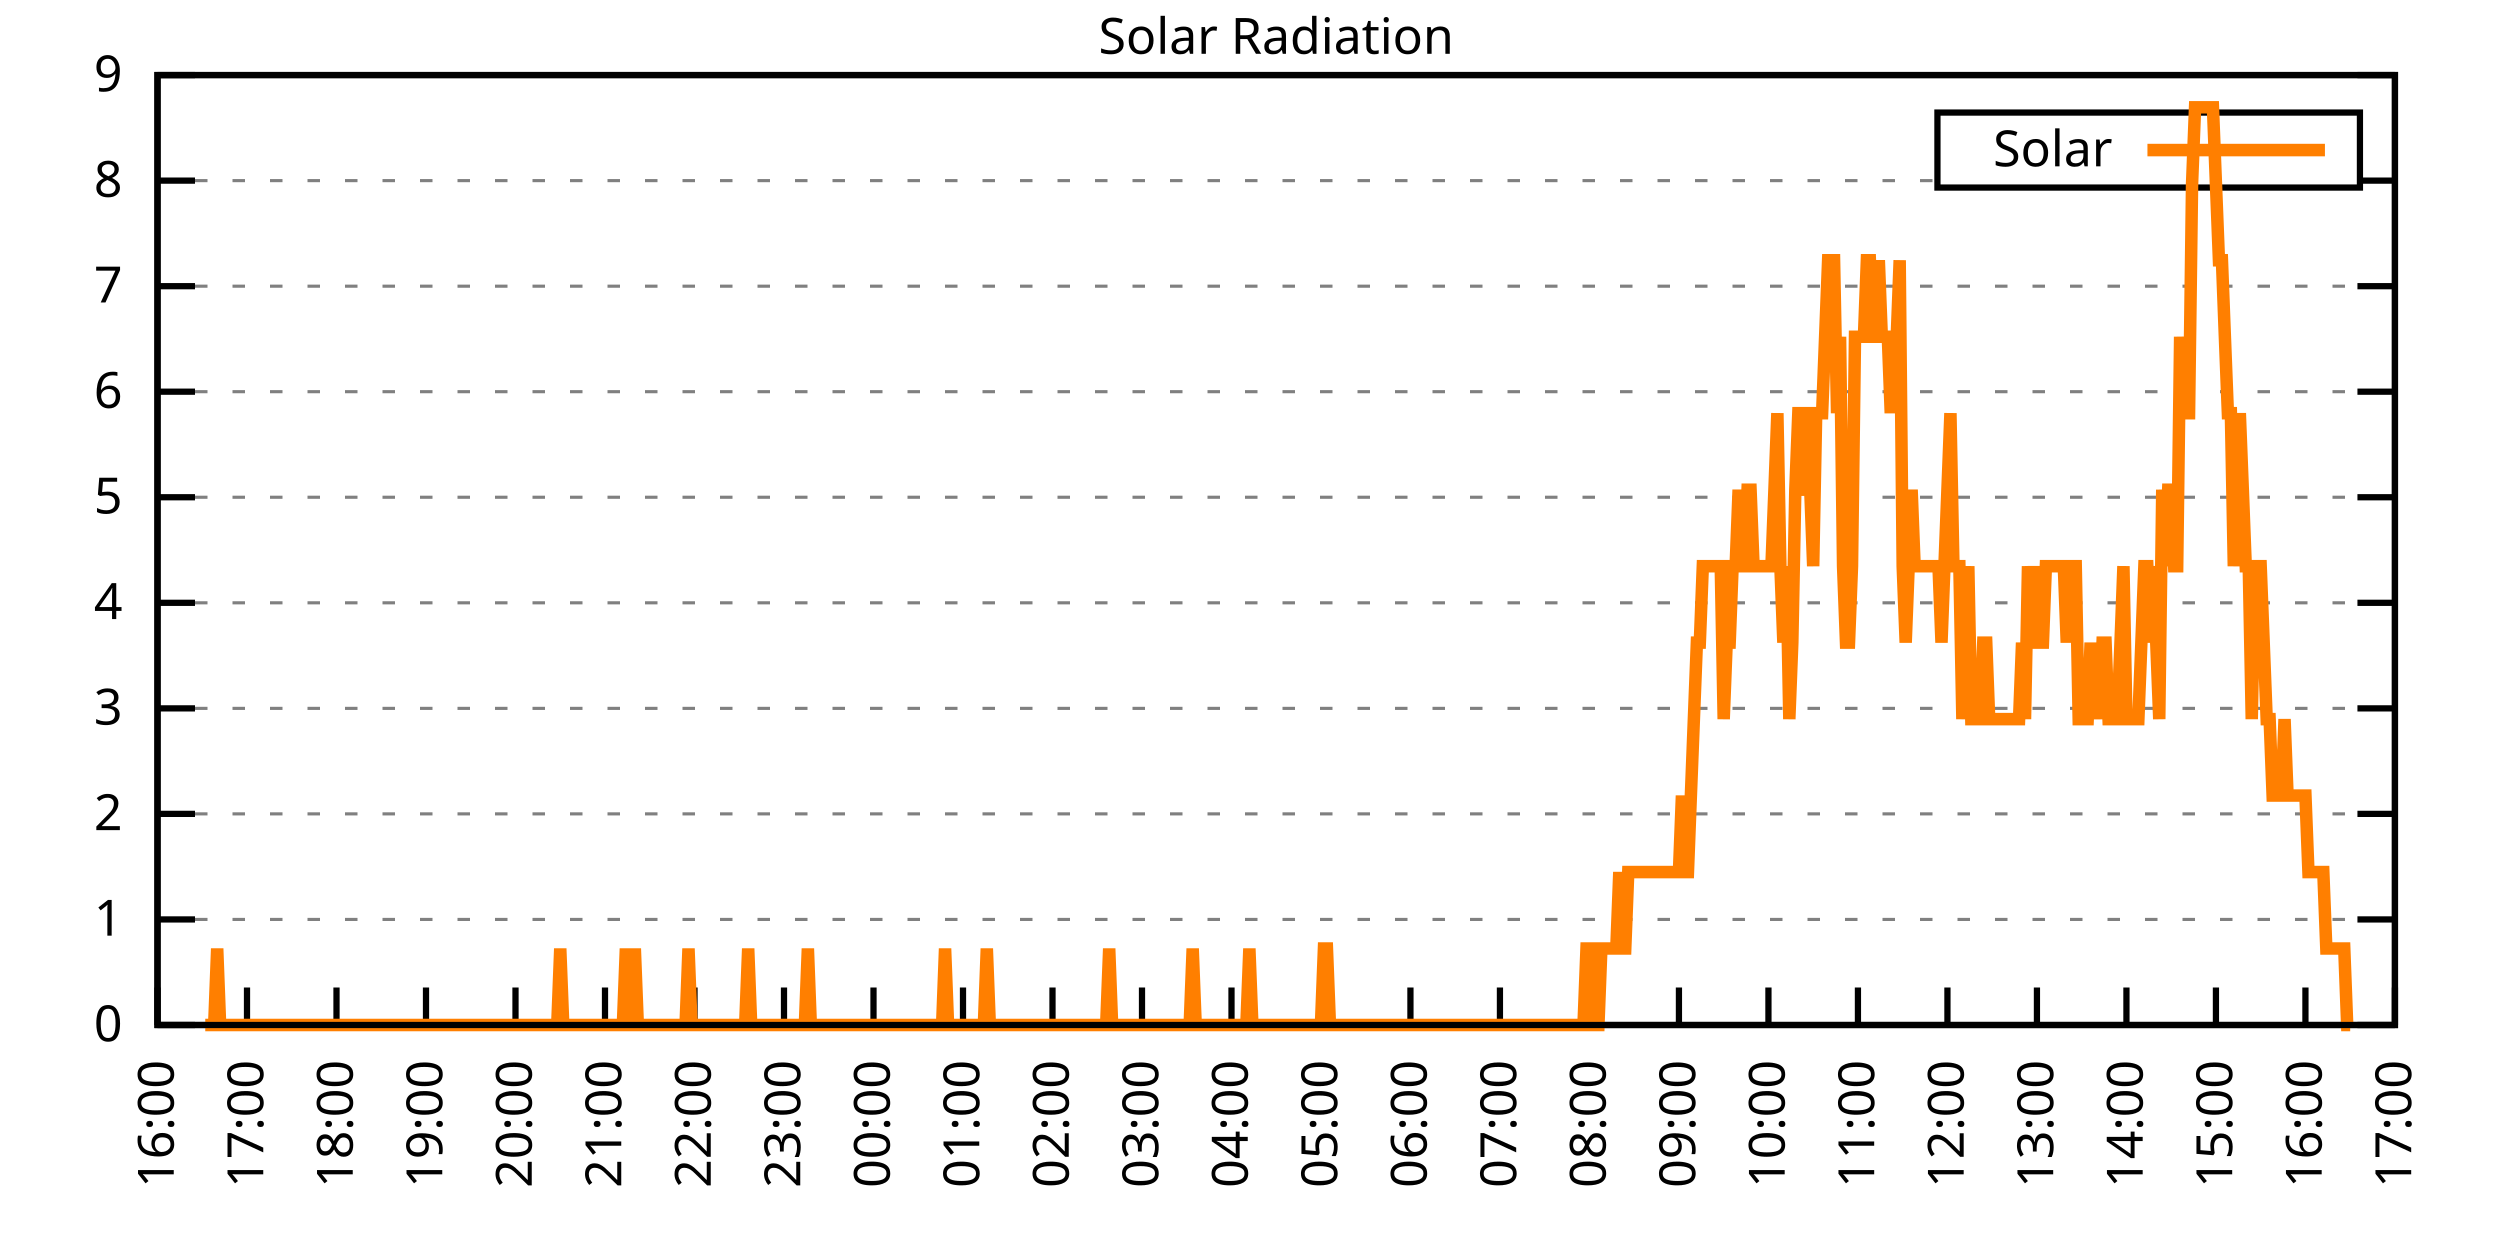
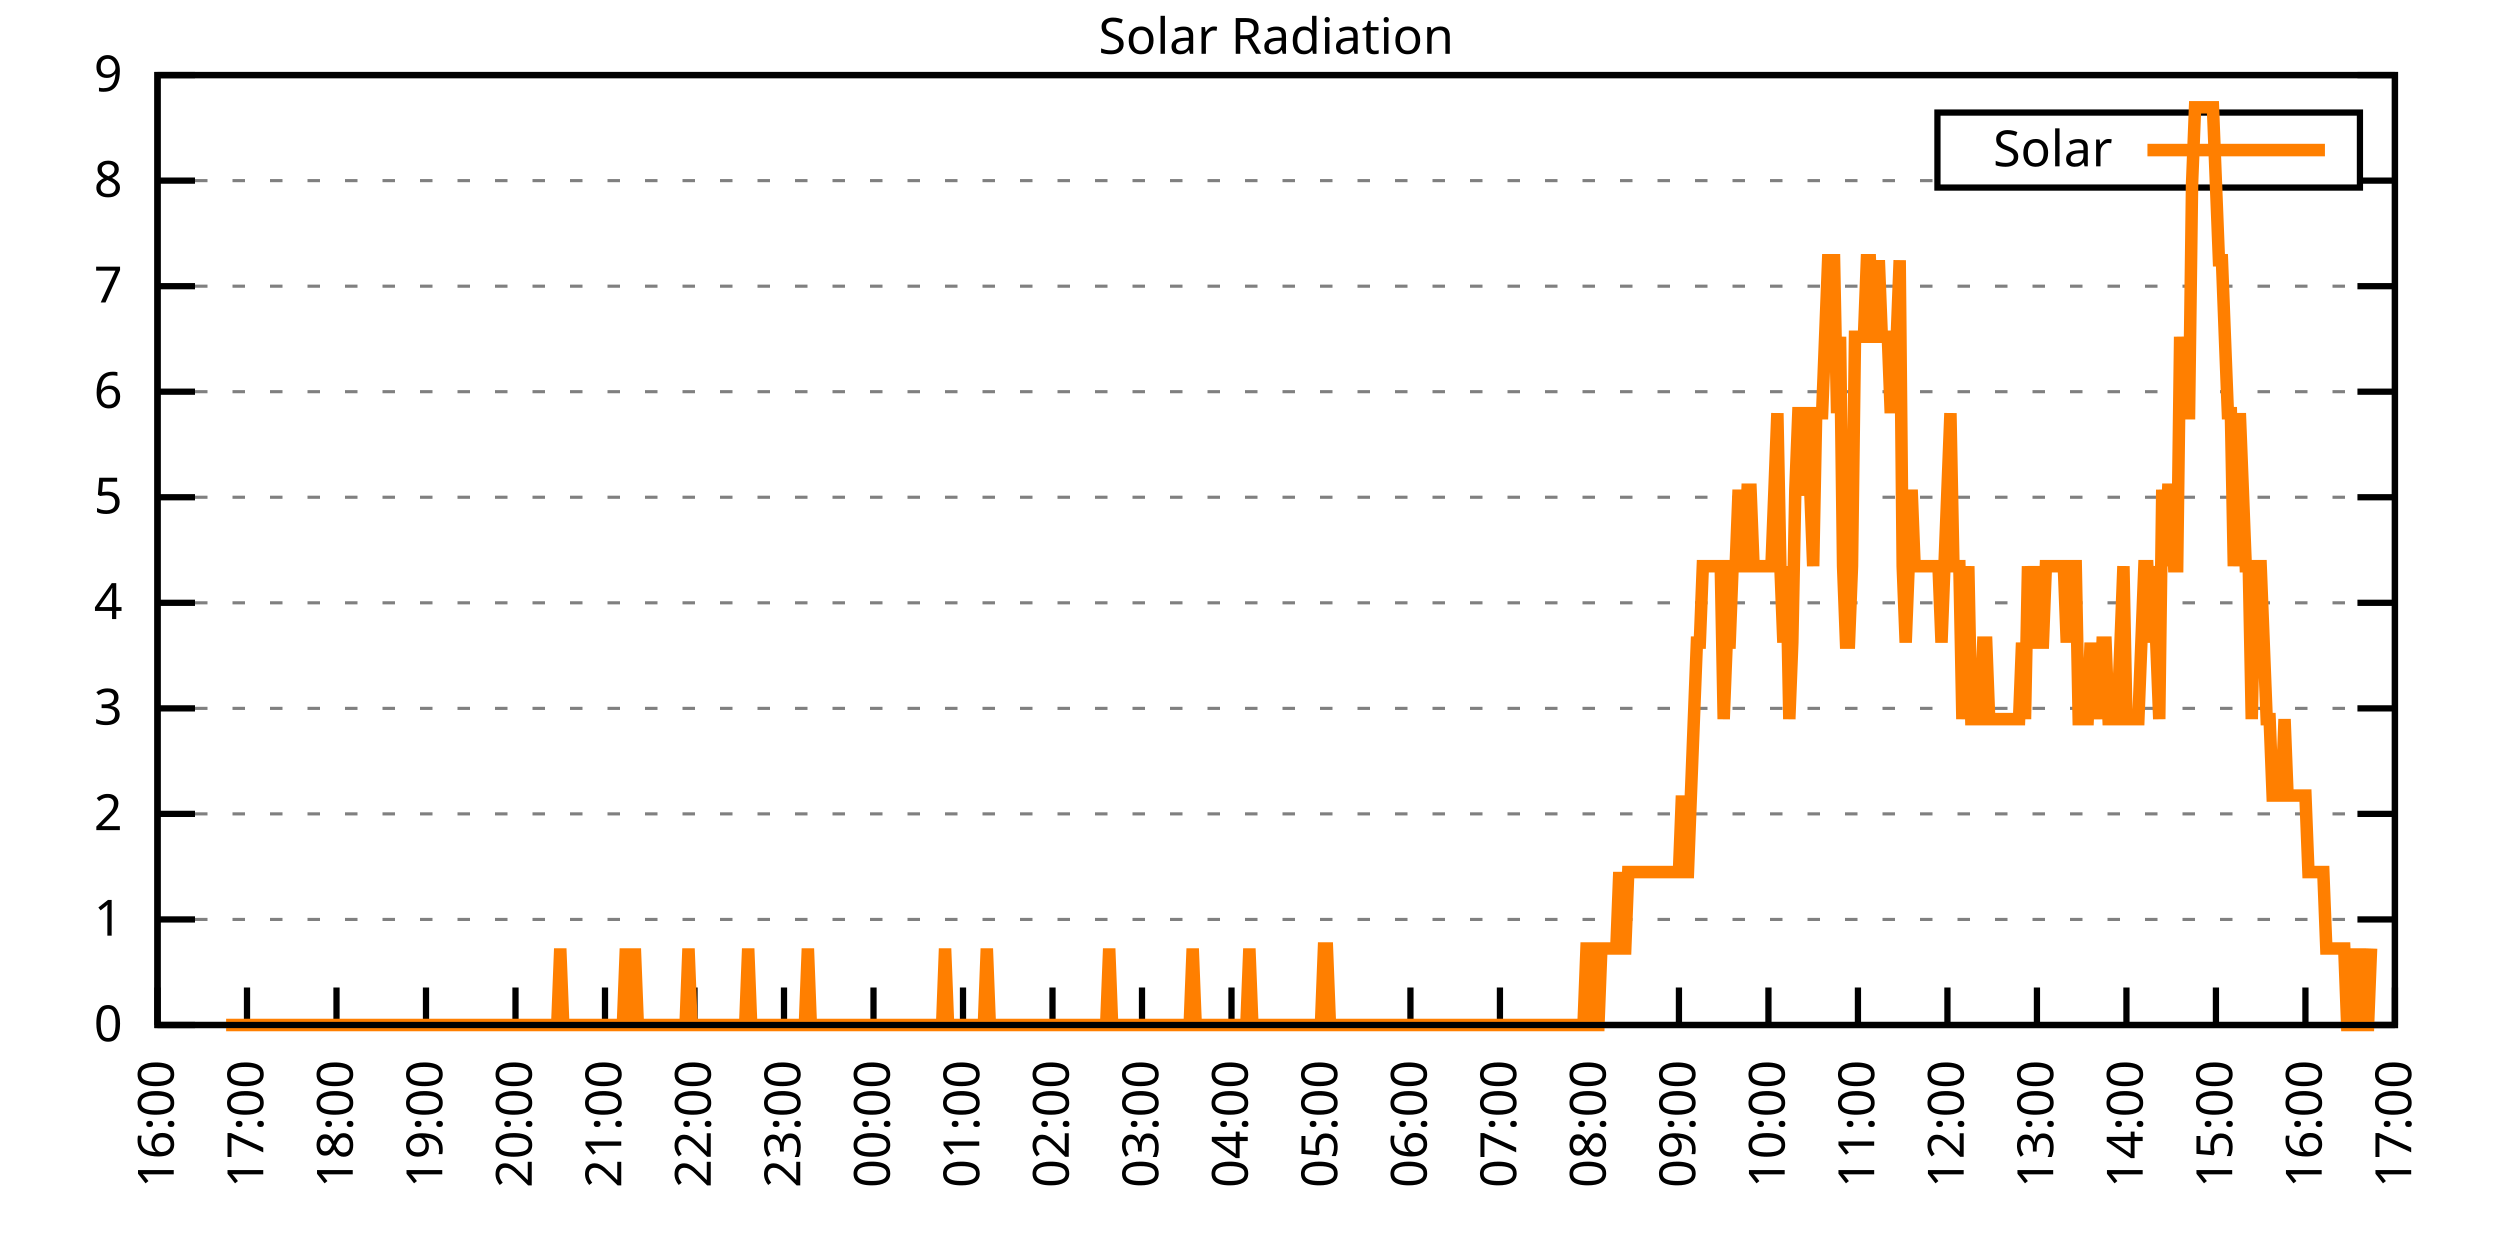
<svg xmlns="http://www.w3.org/2000/svg" xmlns:xlink="http://www.w3.org/1999/xlink" width="400" height="200" viewBox="0 0 400 200">
  <g id="gnuplot_canvas">
    <rect x="0" y="0" width="400" height="200" fill="none" />
    <defs>
      <circle id="gpDot" r="0.5" stroke-width="0.5" stroke="currentColor" />
      <path id="gpPt0" stroke-width="0.333" stroke="currentColor" d="M-1,0 h2 M0,-1 v2" />
      <path id="gpPt1" stroke-width="0.333" stroke="currentColor" d="M-1,-1 L1,1 M1,-1 L-1,1" />
      <path id="gpPt2" stroke-width="0.333" stroke="currentColor" d="M-1,0 L1,0 M0,-1 L0,1 M-1,-1 L1,1 M-1,1 L1,-1" />
      <rect id="gpPt3" stroke-width="0.333" stroke="currentColor" x="-1" y="-1" width="2" height="2" />
      <rect id="gpPt4" stroke-width="0.333" stroke="currentColor" fill="currentColor" x="-1" y="-1" width="2" height="2" />
      <circle id="gpPt5" stroke-width="0.333" stroke="currentColor" cx="0" cy="0" r="1" />
      <use xlink:href="#gpPt5" id="gpPt6" fill="currentColor" stroke="none" />
      <path id="gpPt7" stroke-width="0.333" stroke="currentColor" d="M0,-1.33 L-1.33,0.67 L1.33,0.67 z" />
      <use xlink:href="#gpPt7" id="gpPt8" fill="currentColor" stroke="none" />
      <use xlink:href="#gpPt7" id="gpPt9" stroke="currentColor" transform="rotate(180)" />
      <use xlink:href="#gpPt9" id="gpPt10" fill="currentColor" stroke="none" />
      <use xlink:href="#gpPt3" id="gpPt11" stroke="currentColor" transform="rotate(45)" />
      <use xlink:href="#gpPt11" id="gpPt12" fill="currentColor" stroke="none" />
      <path id="gpPt13" stroke-width="0.333" stroke="currentColor" d="M0,1.330 L1.265,0.411 L0.782,-1.067 L-0.782,-1.076 L-1.265,0.411 z" />
      <use xlink:href="#gpPt13" id="gpPt14" fill="currentColor" stroke="none" />
      <filter id="textbox" filterUnits="objectBoundingBox" x="0" y="0" height="1" width="1">
        <feFlood flood-color="white" flood-opacity="1" result="bgnd" />
        <feComposite in="SourceGraphic" in2="bgnd" operator="atop" />
      </filter>
      <filter id="greybox" filterUnits="objectBoundingBox" x="0" y="0" height="1" width="1">
        <feFlood flood-color="lightgrey" flood-opacity="1" result="grey" />
        <feComposite in="SourceGraphic" in2="grey" operator="atop" />
      </filter>
    </defs>
    <g fill="none" color="white" stroke="currentColor" stroke-width="1.00" stroke-linecap="butt" stroke-linejoin="miter">
</g>
    <g fill="none" color="black" stroke="currentColor" stroke-width="1.00" stroke-linecap="butt" stroke-linejoin="miter">
      <g stroke="none" shape-rendering="crispEdges">
        <polygon fill="rgb(255, 255, 255)" points="25.20,164.00 383.18,164.00 383.18,12.02 25.20,12.02 " />
      </g>
    </g>
    <g fill="none" color="black" stroke="currentColor" stroke-width="1.00" stroke-linecap="butt" stroke-linejoin="miter">
</g>
    <g fill="none" color="black" stroke="black" stroke-width="0.50" stroke-linecap="butt" stroke-linejoin="miter">
</g>
    <g fill="none" color="gray" stroke="currentColor" stroke-width="0.50" stroke-linecap="butt" stroke-linejoin="miter">
      <path stroke="gray" stroke-dasharray="2,4" class="gridline" d="M25.20,164.00 L383.19,164.00  " />
    </g>
    <g fill="none" color="gray" stroke="gray" stroke-width="1.00" stroke-linecap="butt" stroke-linejoin="miter">
</g>
    <g fill="none" color="black" stroke="currentColor" stroke-width="1.00" stroke-linecap="butt" stroke-linejoin="miter">
      <path stroke="black" d="M25.20,164.00 L31.20,164.00 M383.19,164.00 L377.19,164.00  " />
      <g transform="translate(19.60,166.60)" stroke="none" fill="black" font-family="Sans" font-size="8.00" text-anchor="end">
        <text>
          <tspan font-family="Sans"> 0</tspan>
        </text>
      </g>
    </g>
    <g fill="none" color="black" stroke="currentColor" stroke-width="1.00" stroke-linecap="butt" stroke-linejoin="miter">
</g>
    <g fill="none" color="black" stroke="black" stroke-width="0.50" stroke-linecap="butt" stroke-linejoin="miter">
</g>
    <g fill="none" color="gray" stroke="currentColor" stroke-width="0.50" stroke-linecap="butt" stroke-linejoin="miter">
      <path stroke="gray" stroke-dasharray="2,4" class="gridline" d="M25.20,147.11 L383.19,147.11  " />
    </g>
    <g fill="none" color="gray" stroke="gray" stroke-width="1.00" stroke-linecap="butt" stroke-linejoin="miter">
</g>
    <g fill="none" color="black" stroke="currentColor" stroke-width="1.00" stroke-linecap="butt" stroke-linejoin="miter">
      <path stroke="black" d="M25.20,147.11 L31.20,147.11 M383.19,147.11 L377.19,147.11  " />
      <g transform="translate(19.60,149.71)" stroke="none" fill="black" font-family="Sans" font-size="8.00" text-anchor="end">
        <text>
          <tspan font-family="Sans"> 1</tspan>
        </text>
      </g>
    </g>
    <g fill="none" color="black" stroke="currentColor" stroke-width="1.00" stroke-linecap="butt" stroke-linejoin="miter">
</g>
    <g fill="none" color="black" stroke="black" stroke-width="0.50" stroke-linecap="butt" stroke-linejoin="miter">
</g>
    <g fill="none" color="gray" stroke="currentColor" stroke-width="0.50" stroke-linecap="butt" stroke-linejoin="miter">
      <path stroke="gray" stroke-dasharray="2,4" class="gridline" d="M25.20,130.22 L383.19,130.22  " />
    </g>
    <g fill="none" color="gray" stroke="gray" stroke-width="1.00" stroke-linecap="butt" stroke-linejoin="miter">
</g>
    <g fill="none" color="black" stroke="currentColor" stroke-width="1.00" stroke-linecap="butt" stroke-linejoin="miter">
      <path stroke="black" d="M25.20,130.22 L31.20,130.22 M383.19,130.22 L377.19,130.22  " />
      <g transform="translate(19.60,132.82)" stroke="none" fill="black" font-family="Sans" font-size="8.00" text-anchor="end">
        <text>
          <tspan font-family="Sans"> 2</tspan>
        </text>
      </g>
    </g>
    <g fill="none" color="black" stroke="currentColor" stroke-width="1.00" stroke-linecap="butt" stroke-linejoin="miter">
</g>
    <g fill="none" color="black" stroke="black" stroke-width="0.50" stroke-linecap="butt" stroke-linejoin="miter">
</g>
    <g fill="none" color="gray" stroke="currentColor" stroke-width="0.50" stroke-linecap="butt" stroke-linejoin="miter">
      <path stroke="gray" stroke-dasharray="2,4" class="gridline" d="M25.20,113.34 L383.19,113.34  " />
    </g>
    <g fill="none" color="gray" stroke="gray" stroke-width="1.00" stroke-linecap="butt" stroke-linejoin="miter">
</g>
    <g fill="none" color="black" stroke="currentColor" stroke-width="1.00" stroke-linecap="butt" stroke-linejoin="miter">
      <path stroke="black" d="M25.20,113.34 L31.20,113.34 M383.19,113.34 L377.19,113.34  " />
      <g transform="translate(19.60,115.94)" stroke="none" fill="black" font-family="Sans" font-size="8.00" text-anchor="end">
        <text>
          <tspan font-family="Sans"> 3</tspan>
        </text>
      </g>
    </g>
    <g fill="none" color="black" stroke="currentColor" stroke-width="1.00" stroke-linecap="butt" stroke-linejoin="miter">
</g>
    <g fill="none" color="black" stroke="black" stroke-width="0.50" stroke-linecap="butt" stroke-linejoin="miter">
</g>
    <g fill="none" color="gray" stroke="currentColor" stroke-width="0.50" stroke-linecap="butt" stroke-linejoin="miter">
      <path stroke="gray" stroke-dasharray="2,4" class="gridline" d="M25.20,96.45 L383.19,96.45  " />
    </g>
    <g fill="none" color="gray" stroke="gray" stroke-width="1.00" stroke-linecap="butt" stroke-linejoin="miter">
</g>
    <g fill="none" color="black" stroke="currentColor" stroke-width="1.00" stroke-linecap="butt" stroke-linejoin="miter">
      <path stroke="black" d="M25.20,96.45 L31.20,96.45 M383.19,96.45 L377.19,96.45  " />
      <g transform="translate(19.60,99.05)" stroke="none" fill="black" font-family="Sans" font-size="8.00" text-anchor="end">
        <text>
          <tspan font-family="Sans"> 4</tspan>
        </text>
      </g>
    </g>
    <g fill="none" color="black" stroke="currentColor" stroke-width="1.00" stroke-linecap="butt" stroke-linejoin="miter">
</g>
    <g fill="none" color="black" stroke="black" stroke-width="0.50" stroke-linecap="butt" stroke-linejoin="miter">
</g>
    <g fill="none" color="gray" stroke="currentColor" stroke-width="0.50" stroke-linecap="butt" stroke-linejoin="miter">
      <path stroke="gray" stroke-dasharray="2,4" class="gridline" d="M25.20,79.56 L383.19,79.56  " />
    </g>
    <g fill="none" color="gray" stroke="gray" stroke-width="1.00" stroke-linecap="butt" stroke-linejoin="miter">
</g>
    <g fill="none" color="black" stroke="currentColor" stroke-width="1.00" stroke-linecap="butt" stroke-linejoin="miter">
      <path stroke="black" d="M25.20,79.56 L31.20,79.56 M383.19,79.56 L377.19,79.56  " />
      <g transform="translate(19.60,82.16)" stroke="none" fill="black" font-family="Sans" font-size="8.00" text-anchor="end">
        <text>
          <tspan font-family="Sans"> 5</tspan>
        </text>
      </g>
    </g>
    <g fill="none" color="black" stroke="currentColor" stroke-width="1.00" stroke-linecap="butt" stroke-linejoin="miter">
</g>
    <g fill="none" color="black" stroke="black" stroke-width="0.50" stroke-linecap="butt" stroke-linejoin="miter">
</g>
    <g fill="none" color="gray" stroke="currentColor" stroke-width="0.50" stroke-linecap="butt" stroke-linejoin="miter">
      <path stroke="gray" stroke-dasharray="2,4" class="gridline" d="M25.20,62.67 L383.19,62.67  " />
    </g>
    <g fill="none" color="gray" stroke="gray" stroke-width="1.00" stroke-linecap="butt" stroke-linejoin="miter">
</g>
    <g fill="none" color="black" stroke="currentColor" stroke-width="1.00" stroke-linecap="butt" stroke-linejoin="miter">
      <path stroke="black" d="M25.20,62.67 L31.20,62.67 M383.19,62.67 L377.19,62.67  " />
      <g transform="translate(19.60,65.27)" stroke="none" fill="black" font-family="Sans" font-size="8.00" text-anchor="end">
        <text>
          <tspan font-family="Sans"> 6</tspan>
        </text>
      </g>
    </g>
    <g fill="none" color="black" stroke="currentColor" stroke-width="1.00" stroke-linecap="butt" stroke-linejoin="miter">
</g>
    <g fill="none" color="black" stroke="black" stroke-width="0.50" stroke-linecap="butt" stroke-linejoin="miter">
</g>
    <g fill="none" color="gray" stroke="currentColor" stroke-width="0.50" stroke-linecap="butt" stroke-linejoin="miter">
      <path stroke="gray" stroke-dasharray="2,4" class="gridline" d="M25.20,45.79 L383.19,45.79  " />
    </g>
    <g fill="none" color="gray" stroke="gray" stroke-width="1.00" stroke-linecap="butt" stroke-linejoin="miter">
</g>
    <g fill="none" color="black" stroke="currentColor" stroke-width="1.00" stroke-linecap="butt" stroke-linejoin="miter">
      <path stroke="black" d="M25.20,45.79 L31.20,45.79 M383.19,45.79 L377.19,45.79  " />
      <g transform="translate(19.60,48.39)" stroke="none" fill="black" font-family="Sans" font-size="8.00" text-anchor="end">
        <text>
          <tspan font-family="Sans"> 7</tspan>
        </text>
      </g>
    </g>
    <g fill="none" color="black" stroke="currentColor" stroke-width="1.00" stroke-linecap="butt" stroke-linejoin="miter">
</g>
    <g fill="none" color="black" stroke="black" stroke-width="0.50" stroke-linecap="butt" stroke-linejoin="miter">
</g>
    <g fill="none" color="gray" stroke="currentColor" stroke-width="0.50" stroke-linecap="butt" stroke-linejoin="miter">
      <path stroke="gray" stroke-dasharray="2,4" class="gridline" d="M25.20,28.90 L309.99,28.90 M377.59,28.90 L383.19,28.90  " />
    </g>
    <g fill="none" color="gray" stroke="gray" stroke-width="1.00" stroke-linecap="butt" stroke-linejoin="miter">
</g>
    <g fill="none" color="black" stroke="currentColor" stroke-width="1.00" stroke-linecap="butt" stroke-linejoin="miter">
      <path stroke="black" d="M25.20,28.90 L31.20,28.90 M383.19,28.90 L377.19,28.90  " />
      <g transform="translate(19.60,31.50)" stroke="none" fill="black" font-family="Sans" font-size="8.00" text-anchor="end">
        <text>
          <tspan font-family="Sans"> 8</tspan>
        </text>
      </g>
    </g>
    <g fill="none" color="black" stroke="currentColor" stroke-width="1.00" stroke-linecap="butt" stroke-linejoin="miter">
</g>
    <g fill="none" color="black" stroke="black" stroke-width="0.50" stroke-linecap="butt" stroke-linejoin="miter">
</g>
    <g fill="none" color="gray" stroke="currentColor" stroke-width="0.50" stroke-linecap="butt" stroke-linejoin="miter">
      <path stroke="gray" stroke-dasharray="2,4" class="gridline" d="M25.20,12.01 L383.19,12.01  " />
    </g>
    <g fill="none" color="gray" stroke="gray" stroke-width="1.00" stroke-linecap="butt" stroke-linejoin="miter">
</g>
    <g fill="none" color="black" stroke="currentColor" stroke-width="1.00" stroke-linecap="butt" stroke-linejoin="miter">
      <path stroke="black" d="M25.20,12.01 L31.20,12.01 M383.19,12.01 L377.19,12.01  " />
      <g transform="translate(19.60,14.61)" stroke="none" fill="black" font-family="Sans" font-size="8.00" text-anchor="end">
        <text>
          <tspan font-family="Sans"> 9</tspan>
        </text>
      </g>
    </g>
    <g fill="none" color="black" stroke="currentColor" stroke-width="1.00" stroke-linecap="butt" stroke-linejoin="miter">
      <path stroke="black" d="M25.20,164.00 L25.20,158.00  " />
      <g transform="translate(27.80,169.60) rotate(270.00)" stroke="none" fill="black" font-family="Sans" font-size="8.00" text-anchor="end">
        <text>
          <tspan font-family="Sans">16:00</tspan>
        </text>
      </g>
    </g>
    <g fill="none" color="black" stroke="currentColor" stroke-width="1.00" stroke-linecap="butt" stroke-linejoin="miter">
      <path stroke="black" d="M39.52,164.00 L39.52,158.00  " />
      <g transform="translate(42.12,169.60) rotate(270.00)" stroke="none" fill="black" font-family="Sans" font-size="8.00" text-anchor="end">
        <text>
          <tspan font-family="Sans">17:00</tspan>
        </text>
      </g>
    </g>
    <g fill="none" color="black" stroke="currentColor" stroke-width="1.00" stroke-linecap="butt" stroke-linejoin="miter">
      <path stroke="black" d="M53.84,164.00 L53.84,158.00  " />
      <g transform="translate(56.44,169.60) rotate(270.00)" stroke="none" fill="black" font-family="Sans" font-size="8.00" text-anchor="end">
        <text>
          <tspan font-family="Sans">18:00</tspan>
        </text>
      </g>
    </g>
    <g fill="none" color="black" stroke="currentColor" stroke-width="1.00" stroke-linecap="butt" stroke-linejoin="miter">
      <path stroke="black" d="M68.16,164.00 L68.16,158.00  " />
      <g transform="translate(70.76,169.60) rotate(270.00)" stroke="none" fill="black" font-family="Sans" font-size="8.00" text-anchor="end">
        <text>
          <tspan font-family="Sans">19:00</tspan>
        </text>
      </g>
    </g>
    <g fill="none" color="black" stroke="currentColor" stroke-width="1.00" stroke-linecap="butt" stroke-linejoin="miter">
      <path stroke="black" d="M82.48,164.00 L82.48,158.00  " />
      <g transform="translate(85.08,169.60) rotate(270.00)" stroke="none" fill="black" font-family="Sans" font-size="8.00" text-anchor="end">
        <text>
          <tspan font-family="Sans">20:00</tspan>
        </text>
      </g>
    </g>
    <g fill="none" color="black" stroke="currentColor" stroke-width="1.00" stroke-linecap="butt" stroke-linejoin="miter">
      <path stroke="black" d="M96.80,164.00 L96.80,158.00  " />
      <g transform="translate(99.40,169.60) rotate(270.00)" stroke="none" fill="black" font-family="Sans" font-size="8.00" text-anchor="end">
        <text>
          <tspan font-family="Sans">21:00</tspan>
        </text>
      </g>
    </g>
    <g fill="none" color="black" stroke="currentColor" stroke-width="1.00" stroke-linecap="butt" stroke-linejoin="miter">
      <path stroke="black" d="M111.12,164.00 L111.12,158.00  " />
      <g transform="translate(113.72,169.60) rotate(270.00)" stroke="none" fill="black" font-family="Sans" font-size="8.00" text-anchor="end">
        <text>
          <tspan font-family="Sans">22:00</tspan>
        </text>
      </g>
    </g>
    <g fill="none" color="black" stroke="currentColor" stroke-width="1.00" stroke-linecap="butt" stroke-linejoin="miter">
      <path stroke="black" d="M125.44,164.00 L125.44,158.00  " />
      <g transform="translate(128.04,169.60) rotate(270.00)" stroke="none" fill="black" font-family="Sans" font-size="8.00" text-anchor="end">
        <text>
          <tspan font-family="Sans">23:00</tspan>
        </text>
      </g>
    </g>
    <g fill="none" color="black" stroke="currentColor" stroke-width="1.00" stroke-linecap="butt" stroke-linejoin="miter">
      <path stroke="black" d="M139.76,164.00 L139.76,158.00  " />
      <g transform="translate(142.36,169.60) rotate(270.00)" stroke="none" fill="black" font-family="Sans" font-size="8.00" text-anchor="end">
        <text>
          <tspan font-family="Sans">00:00</tspan>
        </text>
      </g>
    </g>
    <g fill="none" color="black" stroke="currentColor" stroke-width="1.00" stroke-linecap="butt" stroke-linejoin="miter">
      <path stroke="black" d="M154.08,164.00 L154.08,158.00  " />
      <g transform="translate(156.68,169.60) rotate(270.00)" stroke="none" fill="black" font-family="Sans" font-size="8.00" text-anchor="end">
        <text>
          <tspan font-family="Sans">01:00</tspan>
        </text>
      </g>
    </g>
    <g fill="none" color="black" stroke="currentColor" stroke-width="1.00" stroke-linecap="butt" stroke-linejoin="miter">
      <path stroke="black" d="M168.40,164.00 L168.40,158.00  " />
      <g transform="translate(171.00,169.60) rotate(270.00)" stroke="none" fill="black" font-family="Sans" font-size="8.00" text-anchor="end">
        <text>
          <tspan font-family="Sans">02:00</tspan>
        </text>
      </g>
    </g>
    <g fill="none" color="black" stroke="currentColor" stroke-width="1.00" stroke-linecap="butt" stroke-linejoin="miter">
      <path stroke="black" d="M182.72,164.00 L182.72,158.00  " />
      <g transform="translate(185.32,169.60) rotate(270.00)" stroke="none" fill="black" font-family="Sans" font-size="8.00" text-anchor="end">
        <text>
          <tspan font-family="Sans">03:00</tspan>
        </text>
      </g>
    </g>
    <g fill="none" color="black" stroke="currentColor" stroke-width="1.00" stroke-linecap="butt" stroke-linejoin="miter">
      <path stroke="black" d="M197.04,164.00 L197.04,158.00  " />
      <g transform="translate(199.64,169.60) rotate(270.00)" stroke="none" fill="black" font-family="Sans" font-size="8.00" text-anchor="end">
        <text>
          <tspan font-family="Sans">04:00</tspan>
        </text>
      </g>
    </g>
    <g fill="none" color="black" stroke="currentColor" stroke-width="1.00" stroke-linecap="butt" stroke-linejoin="miter">
      <path stroke="black" d="M211.35,164.00 L211.35,158.00  " />
      <g transform="translate(213.95,169.60) rotate(270.00)" stroke="none" fill="black" font-family="Sans" font-size="8.00" text-anchor="end">
        <text>
          <tspan font-family="Sans">05:00</tspan>
        </text>
      </g>
    </g>
    <g fill="none" color="black" stroke="currentColor" stroke-width="1.00" stroke-linecap="butt" stroke-linejoin="miter">
      <path stroke="black" d="M225.67,164.00 L225.67,158.00  " />
      <g transform="translate(228.27,169.60) rotate(270.00)" stroke="none" fill="black" font-family="Sans" font-size="8.00" text-anchor="end">
        <text>
          <tspan font-family="Sans">06:00</tspan>
        </text>
      </g>
    </g>
    <g fill="none" color="black" stroke="currentColor" stroke-width="1.00" stroke-linecap="butt" stroke-linejoin="miter">
      <path stroke="black" d="M239.99,164.00 L239.99,158.00  " />
      <g transform="translate(242.59,169.60) rotate(270.00)" stroke="none" fill="black" font-family="Sans" font-size="8.00" text-anchor="end">
        <text>
          <tspan font-family="Sans">07:00</tspan>
        </text>
      </g>
    </g>
    <g fill="none" color="black" stroke="currentColor" stroke-width="1.00" stroke-linecap="butt" stroke-linejoin="miter">
      <path stroke="black" d="M254.31,164.00 L254.31,158.00  " />
      <g transform="translate(256.91,169.60) rotate(270.00)" stroke="none" fill="black" font-family="Sans" font-size="8.00" text-anchor="end">
        <text>
          <tspan font-family="Sans">08:00</tspan>
        </text>
      </g>
    </g>
    <g fill="none" color="black" stroke="currentColor" stroke-width="1.00" stroke-linecap="butt" stroke-linejoin="miter">
      <path stroke="black" d="M268.63,164.00 L268.63,158.00  " />
      <g transform="translate(271.23,169.60) rotate(270.00)" stroke="none" fill="black" font-family="Sans" font-size="8.00" text-anchor="end">
        <text>
          <tspan font-family="Sans">09:00</tspan>
        </text>
      </g>
    </g>
    <g fill="none" color="black" stroke="currentColor" stroke-width="1.00" stroke-linecap="butt" stroke-linejoin="miter">
      <path stroke="black" d="M282.95,164.00 L282.95,158.00  " />
      <g transform="translate(285.55,169.60) rotate(270.00)" stroke="none" fill="black" font-family="Sans" font-size="8.00" text-anchor="end">
        <text>
          <tspan font-family="Sans">10:00</tspan>
        </text>
      </g>
    </g>
    <g fill="none" color="black" stroke="currentColor" stroke-width="1.00" stroke-linecap="butt" stroke-linejoin="miter">
      <path stroke="black" d="M297.27,164.00 L297.27,158.00  " />
      <g transform="translate(299.87,169.60) rotate(270.00)" stroke="none" fill="black" font-family="Sans" font-size="8.00" text-anchor="end">
        <text>
          <tspan font-family="Sans">11:00</tspan>
        </text>
      </g>
    </g>
    <g fill="none" color="black" stroke="currentColor" stroke-width="1.00" stroke-linecap="butt" stroke-linejoin="miter">
      <path stroke="black" d="M311.59,164.00 L311.59,158.00  " />
      <g transform="translate(314.19,169.60) rotate(270.00)" stroke="none" fill="black" font-family="Sans" font-size="8.00" text-anchor="end">
        <text>
          <tspan font-family="Sans">12:00</tspan>
        </text>
      </g>
    </g>
    <g fill="none" color="black" stroke="currentColor" stroke-width="1.00" stroke-linecap="butt" stroke-linejoin="miter">
      <path stroke="black" d="M325.91,164.00 L325.91,158.00  " />
      <g transform="translate(328.51,169.60) rotate(270.00)" stroke="none" fill="black" font-family="Sans" font-size="8.00" text-anchor="end">
        <text>
          <tspan font-family="Sans">13:00</tspan>
        </text>
      </g>
    </g>
    <g fill="none" color="black" stroke="currentColor" stroke-width="1.00" stroke-linecap="butt" stroke-linejoin="miter">
      <path stroke="black" d="M340.23,164.00 L340.23,158.00  " />
      <g transform="translate(342.83,169.60) rotate(270.00)" stroke="none" fill="black" font-family="Sans" font-size="8.00" text-anchor="end">
        <text>
          <tspan font-family="Sans">14:00</tspan>
        </text>
      </g>
    </g>
    <g fill="none" color="black" stroke="currentColor" stroke-width="1.00" stroke-linecap="butt" stroke-linejoin="miter">
      <path stroke="black" d="M354.55,164.00 L354.55,158.00  " />
      <g transform="translate(357.15,169.60) rotate(270.00)" stroke="none" fill="black" font-family="Sans" font-size="8.00" text-anchor="end">
        <text>
          <tspan font-family="Sans">15:00</tspan>
        </text>
      </g>
    </g>
    <g fill="none" color="black" stroke="currentColor" stroke-width="1.00" stroke-linecap="butt" stroke-linejoin="miter">
      <path stroke="black" d="M368.87,164.00 L368.87,158.00  " />
      <g transform="translate(371.47,169.60) rotate(270.00)" stroke="none" fill="black" font-family="Sans" font-size="8.00" text-anchor="end">
        <text>
          <tspan font-family="Sans">16:00</tspan>
        </text>
      </g>
    </g>
    <g fill="none" color="black" stroke="currentColor" stroke-width="1.00" stroke-linecap="butt" stroke-linejoin="miter">
      <path stroke="black" d="M383.19,164.00 L383.19,158.00  " />
      <g transform="translate(385.79,169.60) rotate(270.00)" stroke="none" fill="black" font-family="Sans" font-size="8.00" text-anchor="end">
        <text>
          <tspan font-family="Sans">17:00</tspan>
        </text>
      </g>
    </g>
    <g fill="none" color="black" stroke="currentColor" stroke-width="1.00" stroke-linecap="butt" stroke-linejoin="miter">
</g>
    <g fill="none" color="black" stroke="currentColor" stroke-width="1.00" stroke-linecap="butt" stroke-linejoin="miter">
      <path stroke="black" d="M25.20,12.01 L25.20,164.00 L383.19,164.00 L383.19,12.01 L25.20,12.01 Z  " />
    </g>
    <g fill="none" color="black" stroke="currentColor" stroke-width="1.00" stroke-linecap="butt" stroke-linejoin="miter">
</g>
    <g fill="none" color="black" stroke="currentColor" stroke-width="1.00" stroke-linecap="butt" stroke-linejoin="miter">
      <path stroke="black" d="M309.99,30.01 L309.99,18.01 L377.59,18.01 L377.59,30.01 L309.99,30.01 Z  " />
    </g>
    <g id="Solar_Radiation_plot_1">
      <g fill="none" color="white" stroke="black" stroke-width="2.00" stroke-linecap="butt" stroke-linejoin="miter">
</g>
      <g fill="none" color="black" stroke="currentColor" stroke-width="2.00" stroke-linecap="butt" stroke-linejoin="miter">
        <g transform="translate(337.99,26.61)" stroke="none" fill="black" font-family="Sans" font-size="8.00" text-anchor="end">
          <text>
            <tspan font-family="Sans">Solar</tspan>
          </text>
        </g>
      </g>
      <g fill="none" color="black" stroke="currentColor" stroke-width="2.00" stroke-linecap="butt" stroke-linejoin="miter">
-         <path stroke="rgb(255, 127,   0)" d="M343.59,24.01 L371.99,24.01 M32.84,164.00 L33.31,164.00 L33.79,164.00 L34.27,164.00 L34.75,151.76 L35.22,164.00   L35.70,164.00 L36.18,164.00 L36.66,164.00 L37.13,164.00 L37.61,164.00 L38.09,164.00 L38.56,164.00 L74.13,164.00   L74.84,164.00 L75.32,164.00 L75.56,164.00 L76.27,164.00 L76.75,164.00 L77.23,164.00 L77.71,164.00 L78.18,164.00   L78.66,164.00 L79.14,164.00 L79.61,164.00 L80.09,164.00 L80.57,164.00 L81.05,164.00 L81.52,164.00 L82.00,164.00   L82.48,164.00 L82.96,164.00 L83.43,164.00 L83.91,164.00 L84.39,164.00 L84.87,164.00 L85.34,164.00 L85.82,164.00   L86.30,164.00 L86.77,164.00 L87.25,164.00 L87.73,164.00 L88.21,164.00 L88.68,164.00 L89.16,164.00 L89.64,151.76   L90.12,164.00 L90.59,164.00 L91.07,164.00 L91.55,164.00 L92.02,164.00 L92.50,164.00 L92.98,164.00 L93.46,164.00   L93.93,164.00 L94.41,164.00 L94.89,164.00 L95.37,164.00 L95.84,164.00 L96.32,164.00 L96.80,164.00 L97.28,164.00   L97.75,164.00 L98.23,164.00 L98.71,164.00 L99.18,164.00 L99.66,164.00 L100.14,151.76 L100.62,164.00 L101.09,164.00   L101.57,151.76 L102.05,164.00 L102.53,164.00 L103.00,164.00 L103.48,164.00 L103.96,164.00 L104.44,164.00 L104.91,164.00   L105.39,164.00 L105.87,164.00 L106.34,164.00 L106.82,164.00 L107.30,164.00 L107.78,164.00 L108.25,164.00 L108.73,164.00   L109.21,164.00 L109.69,164.00 L110.16,151.76 L110.64,164.00 L111.12,164.00 L111.59,164.00 L112.07,164.00 L112.55,164.00   L113.03,164.00 L113.50,164.00 L113.98,164.00 L114.46,164.00 L114.94,164.00 L115.41,164.00 L115.89,164.00 L116.37,164.00   L116.85,164.00 L117.32,164.00 L117.80,164.00 L118.28,164.00 L118.75,164.00 L119.23,164.00 L119.71,151.76 L120.19,164.00   L120.66,164.00 L121.14,164.00 L121.62,164.00 L122.10,164.00 L122.57,164.00 L123.05,164.00 L123.53,164.00 L124.01,164.00   L124.48,164.00 L124.96,164.00 L125.44,164.00 L125.91,164.00 L126.39,164.00 L126.87,164.00 L127.35,164.00 L127.82,164.00   L128.30,164.00 L128.78,164.00 L129.26,151.76 L129.73,164.00 L130.21,164.00 L130.69,164.00 L131.17,164.00 L131.64,164.00   L132.12,164.00 L132.60,164.00 L133.07,164.00 L133.55,164.00 L134.03,164.00 L134.51,164.00 L134.98,164.00 L135.46,164.00   L135.94,164.00 L136.42,164.00 L136.89,164.00 L137.37,164.00 L137.85,164.00 L138.32,164.00 L138.80,164.00 L139.28,164.00   L139.76,164.00 L140.23,164.00 L140.71,164.00 L141.19,164.00 L141.67,164.00 L142.14,164.00 L142.62,164.00 L143.10,164.00   L143.58,164.00 L144.05,164.00 L144.53,164.00 L145.01,164.00 L145.48,164.00 L145.96,164.00 L146.44,164.00 L146.92,164.00   L147.39,164.00 L147.87,164.00 L148.35,164.00 L148.83,164.00 L149.30,164.00 L149.78,164.00 L150.26,164.00 L150.74,164.00   L151.21,151.76 L151.69,164.00 L152.17,164.00 L152.64,164.00 L153.12,164.00 L153.60,164.00 L154.08,164.00 L154.55,164.00   L155.03,164.00 L155.51,164.00 L155.99,164.00 L156.46,164.00 L156.94,164.00 L157.42,164.00 L157.89,151.76 L158.37,164.00   L158.85,164.00 L159.33,164.00 L159.80,164.00 L160.28,164.00 L160.76,164.00 L161.24,164.00 L161.71,164.00 L162.19,164.00   L162.67,164.00 L163.15,164.00 L163.62,164.00 L164.10,164.00 L164.58,164.00 L165.05,164.00 L165.53,164.00 L166.01,164.00   L166.49,164.00 L166.96,164.00 L167.44,164.00 L167.92,164.00 L168.40,164.00 L168.87,164.00 L169.35,164.00 L169.83,164.00   L170.31,164.00 L170.78,164.00 L171.26,164.00 L171.74,164.00 L172.21,164.00 L172.69,164.00 L173.17,164.00 L173.65,164.00   L174.12,164.00 L174.60,164.00 L175.08,164.00 L175.56,164.00 L176.03,164.00 L176.51,164.00 L176.99,164.00 L177.47,151.76   L177.94,164.00 L178.42,164.00 L178.90,164.00 L179.37,164.00 L179.85,164.00 L180.33,164.00 L180.81,164.00 L181.28,164.00   L181.76,164.00 L182.24,164.00 L182.72,164.00 L183.19,164.00 L183.67,164.00 L184.15,164.00 L184.62,164.00 L185.10,164.00   L185.58,164.00 L186.06,164.00 L186.53,164.00 L187.01,164.00 L187.49,164.00 L187.97,164.00 L188.44,164.00 L188.92,164.00   L189.40,164.00 L189.88,164.00 L190.35,164.00 L190.83,151.76 L191.31,164.00 L191.78,164.00 L192.26,164.00 L192.74,164.00   L193.22,164.00 L193.69,164.00 L194.17,164.00 L194.65,164.00 L195.13,164.00 L195.60,164.00 L196.08,164.00 L196.56,164.00   L197.04,164.00 L197.51,164.00 L197.99,164.00 L198.47,164.00 L198.94,164.00 L199.42,164.00 L199.90,151.76 L200.38,164.00   L200.85,164.00 L201.33,164.00 L201.81,164.00 L202.29,164.00 L202.76,164.00 L203.24,164.00 L203.72,164.00 L204.20,164.00   L204.67,164.00 L205.15,164.00 L205.63,164.00 L206.10,164.00 L206.58,164.00 L207.06,164.00 L207.54,164.00 L208.01,164.00   L208.49,164.00 L208.97,164.00 L209.45,164.00 L209.92,164.00 L210.40,164.00 L210.88,164.00 L211.35,164.00 L211.83,151.76   L212.31,151.76 L212.79,164.00 L213.26,164.00 L213.74,164.00 L214.22,164.00 L214.70,164.00 L215.17,164.00 L215.65,164.00   L216.13,164.00 L216.61,164.00 L217.08,164.00 L217.56,164.00 L218.04,164.00 L218.51,164.00 L218.99,164.00 L219.47,164.00   L219.95,164.00 L220.42,164.00 L220.90,164.00 L221.38,164.00 L221.86,164.00 L222.33,164.00 L222.81,164.00 L223.29,164.00   L223.77,164.00 L224.24,164.00 L224.72,164.00 L225.20,164.00 L225.67,164.00 L226.15,164.00 L226.63,164.00 L227.11,164.00   L227.58,164.00 L228.06,164.00 L228.54,164.00 L229.02,164.00 L229.49,164.00 L229.97,164.00 L230.45,164.00 L230.92,164.00   L231.40,164.00 L231.88,164.00 L232.36,164.00 L232.83,164.00 L233.31,164.00 L233.79,164.00 L234.27,164.00 L234.74,164.00   L235.22,164.00 L235.70,164.00 L236.18,164.00 L236.65,164.00 L237.13,164.00 L237.61,164.00 L238.08,164.00 L238.56,164.00   L239.04,164.00 L239.52,164.00 L239.99,164.00 L240.47,164.00 L240.95,164.00 L241.43,164.00 L241.90,164.00 L242.38,164.00   L242.86,164.00 L243.34,164.00 L243.81,164.00 L244.29,164.00 L244.77,164.00 L245.24,164.00 L245.72,164.00 L246.20,164.00   L246.68,164.00 L247.15,164.00 L247.63,164.00 L248.11,164.00 L248.59,164.00 L249.06,164.00 L249.54,164.00 L250.02,164.00   L250.50,164.00 L250.97,164.00 L251.45,164.00 L251.93,164.00 L252.40,164.00 L252.88,164.00 L253.36,164.00 L253.84,151.76   L254.31,151.76 L254.79,151.76 L255.27,164.00 L255.75,164.00 L256.22,151.76 L256.70,151.76 L257.18,151.76 L257.65,151.76   L258.13,151.76 L258.61,151.76 L259.09,139.53 L259.56,151.76 L260.04,151.76 L260.52,139.53 L261.00,139.53 L261.47,139.53   L261.95,139.53 L262.43,139.53 L262.91,139.53 L263.38,139.53 L263.86,139.53 L264.34,139.53 L264.81,139.53 L265.29,139.53   L265.77,139.53 L266.25,139.53 L266.72,139.53 L267.20,139.53 L267.68,139.53 L268.16,139.53 L268.63,139.53 L269.11,127.29   L269.59,139.53 L270.07,139.53 L270.54,127.29 L271.02,115.06 L271.50,102.82 L271.97,102.82 L272.45,90.59 L272.93,90.59   L273.41,90.59 L273.88,90.59 L274.36,90.59 L274.84,90.59 L275.32,90.59 L275.79,115.06 L276.27,102.82 L276.75,102.82   L277.22,90.59 L277.70,90.59 L278.18,78.35 L278.66,90.59 L279.13,90.59 L279.61,78.35 L280.09,78.35 L280.57,90.59   L281.04,90.59 L281.52,90.59 L282.00,90.59 L282.48,90.59 L282.95,90.59 L283.43,90.59 L283.91,78.35 L284.38,66.11   L284.86,90.59 L285.34,102.82 L285.82,90.59 L286.29,115.06 L286.77,102.82 L287.25,78.35 L287.73,66.11 L288.20,66.11   L288.68,66.11 L289.16,78.35 L289.64,78.35 L290.11,90.59 L290.59,66.11 L291.07,66.11 L291.54,66.11 L292.02,53.88   L292.50,41.64 L292.98,41.64 L293.45,41.64 L293.93,66.11 L294.41,53.88 L294.89,90.59 L295.36,102.82 L295.84,102.82   L296.32,90.59 L296.80,53.88 L297.27,53.88 L297.75,53.88 L298.23,53.88 L298.70,41.64 L299.18,41.64 L299.66,53.88   L300.14,53.88 L300.61,41.64 L301.09,53.88 L301.57,53.88 L302.05,53.88 L302.52,66.11 L303.00,53.88 L303.48,53.88   L303.95,41.64 L304.43,90.59 L304.91,102.82 L305.39,90.59 L305.86,78.35 L306.34,90.59 L306.82,90.59 L307.30,90.59   L307.77,90.59 L308.25,90.59 L308.73,90.59 L309.21,90.59 L309.68,90.59 L310.16,90.59 L310.64,102.82 L311.11,90.59   L311.59,78.35 L312.07,66.11 L312.55,90.59 L313.02,90.59 L313.50,90.59 L313.98,115.06 L314.46,102.82 L314.93,90.59   L315.41,115.06 L315.89,115.06 L316.37,115.06 L316.84,115.06 L317.32,102.82 L317.80,102.82 L318.27,115.06 L318.75,115.06   L319.23,115.06 L319.71,115.06 L320.18,115.06 L320.66,115.06 L321.14,115.06 L321.62,115.06 L322.09,115.06 L322.57,115.06   L323.05,115.06 L323.53,102.82 L324.00,115.06 L324.48,90.59 L324.96,102.82 L325.43,90.59 L325.91,102.82 L326.39,102.82   L326.87,102.82 L327.34,90.59 L327.82,90.59 L328.30,90.59 L328.78,90.59 L329.25,90.59 L329.73,90.59 L330.21,90.59   L330.68,102.82 L331.16,90.59 L331.64,90.59 L332.12,90.59 L332.59,115.06 L333.07,115.06 L333.55,115.06 L334.03,115.06   L334.50,102.82 L334.98,115.06 L335.46,102.82 L335.94,115.06 L336.41,102.82 L336.89,102.82 L337.37,115.06 L337.84,115.06   L338.32,115.06 L338.80,115.06 L339.28,102.82 L339.75,90.59 L340.23,115.06 L340.71,115.06 L341.19,115.06 L341.66,115.06   L342.14,115.06 L342.62,102.82 L343.10,90.59 L343.57,90.59 L344.05,102.82 L344.53,90.59 L345.00,102.82 L345.48,115.06   L345.96,78.35 L346.44,90.59 L346.91,78.35 L347.39,78.35 L347.87,90.59 L348.35,90.59 L348.82,53.88 L349.30,66.11   L349.78,66.11 L350.25,66.11 L350.73,29.41 L351.21,17.17 L351.69,17.17 L352.16,17.17 L352.64,17.17 L353.12,17.17   L353.60,17.17 L354.07,17.17 L354.55,29.41 L355.03,41.64 L355.51,41.64 L355.98,53.88 L356.46,66.11 L356.94,66.11   L357.41,90.59 L357.89,78.35 L358.37,66.11 L358.85,78.35 L359.32,90.59 L359.80,90.59 L360.28,115.06 L360.76,90.59   L361.23,90.59 L361.71,90.59 L362.19,102.82 L362.67,115.06 L363.14,115.06 L363.62,127.29 L364.10,127.29 L364.57,127.29   L365.05,127.29 L365.53,115.06 L366.01,127.29 L366.48,127.29 L366.96,127.29 L367.44,127.29 L367.92,127.29 L368.39,127.29   L368.87,127.29 L369.35,139.53 L369.83,139.53 L370.30,139.53 L370.78,139.53 L371.26,139.53 L371.73,139.53 L372.21,151.76   L372.69,151.76 L373.17,151.76 L373.64,151.76 L374.12,151.76 L374.60,151.76 L375.08,151.76 L375.55,164.00 L376.03,164.00    " />
+         <path stroke="rgb(255, 127,   0)" d="M343.59,24.01 L371.99,24.01 M36.18,164.00 L36.66,164.00 L37.13,164.00 L37.61,164.00 L38.09,164.00 L38.56,164.00   L74.13,164.00 L74.84,164.00 L75.32,164.00 L75.56,164.00 L76.27,164.00 L76.75,164.00 L77.23,164.00 L77.71,164.00   L78.18,164.00 L78.66,164.00 L79.14,164.00 L79.61,164.00 L80.09,164.00 L80.57,164.00 L81.05,164.00 L81.52,164.00   L82.00,164.00 L82.48,164.00 L82.96,164.00 L83.43,164.00 L83.91,164.00 L84.39,164.00 L84.87,164.00 L85.34,164.00   L85.82,164.00 L86.30,164.00 L86.77,164.00 L87.25,164.00 L87.73,164.00 L88.21,164.00 L88.68,164.00 L89.16,164.00   L89.64,151.76 L90.12,164.00 L90.59,164.00 L91.07,164.00 L91.55,164.00 L92.02,164.00 L92.50,164.00 L92.98,164.00   L93.46,164.00 L93.93,164.00 L94.41,164.00 L94.89,164.00 L95.37,164.00 L95.84,164.00 L96.32,164.00 L96.80,164.00   L97.28,164.00 L97.75,164.00 L98.23,164.00 L98.71,164.00 L99.18,164.00 L99.66,164.00 L100.14,151.76 L100.62,164.00   L101.09,164.00 L101.57,151.76 L102.05,164.00 L102.53,164.00 L103.00,164.00 L103.48,164.00 L103.96,164.00 L104.44,164.00   L104.91,164.00 L105.39,164.00 L105.87,164.00 L106.34,164.00 L106.82,164.00 L107.30,164.00 L107.78,164.00 L108.25,164.00   L108.73,164.00 L109.21,164.00 L109.69,164.00 L110.16,151.76 L110.64,164.00 L111.12,164.00 L111.59,164.00 L112.07,164.00   L112.55,164.00 L113.03,164.00 L113.50,164.00 L113.98,164.00 L114.46,164.00 L114.94,164.00 L115.41,164.00 L115.89,164.00   L116.37,164.00 L116.85,164.00 L117.32,164.00 L117.80,164.00 L118.28,164.00 L118.75,164.00 L119.23,164.00 L119.71,151.76   L120.19,164.00 L120.66,164.00 L121.14,164.00 L121.62,164.00 L122.10,164.00 L122.57,164.00 L123.05,164.00 L123.53,164.00   L124.01,164.00 L124.48,164.00 L124.96,164.00 L125.44,164.00 L125.91,164.00 L126.39,164.00 L126.87,164.00 L127.35,164.00   L127.82,164.00 L128.30,164.00 L128.78,164.00 L129.26,151.76 L129.73,164.00 L130.21,164.00 L130.69,164.00 L131.17,164.00   L131.64,164.00 L132.12,164.00 L132.60,164.00 L133.07,164.00 L133.55,164.00 L134.03,164.00 L134.51,164.00 L134.98,164.00   L135.46,164.00 L135.94,164.00 L136.42,164.00 L136.89,164.00 L137.37,164.00 L137.85,164.00 L138.32,164.00 L138.80,164.00   L139.28,164.00 L139.76,164.00 L140.23,164.00 L140.71,164.00 L141.19,164.00 L141.67,164.00 L142.14,164.00 L142.62,164.00   L143.10,164.00 L143.58,164.00 L144.05,164.00 L144.53,164.00 L145.01,164.00 L145.48,164.00 L145.96,164.00 L146.44,164.00   L146.92,164.00 L147.39,164.00 L147.87,164.00 L148.35,164.00 L148.83,164.00 L149.30,164.00 L149.78,164.00 L150.26,164.00   L150.74,164.00 L151.21,151.76 L151.69,164.00 L152.17,164.00 L152.64,164.00 L153.12,164.00 L153.60,164.00 L154.08,164.00   L154.55,164.00 L155.03,164.00 L155.51,164.00 L155.99,164.00 L156.46,164.00 L156.94,164.00 L157.42,164.00 L157.89,151.76   L158.37,164.00 L158.85,164.00 L159.33,164.00 L159.80,164.00 L160.28,164.00 L160.76,164.00 L161.24,164.00 L161.71,164.00   L162.19,164.00 L162.67,164.00 L163.15,164.00 L163.62,164.00 L164.10,164.00 L164.58,164.00 L165.05,164.00 L165.53,164.00   L166.01,164.00 L166.49,164.00 L166.96,164.00 L167.44,164.00 L167.92,164.00 L168.40,164.00 L168.87,164.00 L169.35,164.00   L169.83,164.00 L170.31,164.00 L170.78,164.00 L171.26,164.00 L171.74,164.00 L172.21,164.00 L172.69,164.00 L173.17,164.00   L173.65,164.00 L174.12,164.00 L174.60,164.00 L175.08,164.00 L175.56,164.00 L176.03,164.00 L176.51,164.00 L176.99,164.00   L177.47,151.76 L177.94,164.00 L178.42,164.00 L178.90,164.00 L179.37,164.00 L179.85,164.00 L180.33,164.00 L180.81,164.00   L181.28,164.00 L181.76,164.00 L182.24,164.00 L182.72,164.00 L183.19,164.00 L183.67,164.00 L184.15,164.00 L184.62,164.00   L185.10,164.00 L185.58,164.00 L186.06,164.00 L186.53,164.00 L187.01,164.00 L187.49,164.00 L187.97,164.00 L188.44,164.00   L188.92,164.00 L189.40,164.00 L189.88,164.00 L190.35,164.00 L190.83,151.76 L191.31,164.00 L191.78,164.00 L192.26,164.00   L192.74,164.00 L193.22,164.00 L193.69,164.00 L194.17,164.00 L194.65,164.00 L195.13,164.00 L195.60,164.00 L196.08,164.00   L196.56,164.00 L197.04,164.00 L197.51,164.00 L197.99,164.00 L198.47,164.00 L198.94,164.00 L199.42,164.00 L199.90,151.76   L200.38,164.00 L200.85,164.00 L201.33,164.00 L201.81,164.00 L202.29,164.00 L202.76,164.00 L203.24,164.00 L203.72,164.00   L204.20,164.00 L204.67,164.00 L205.15,164.00 L205.63,164.00 L206.10,164.00 L206.58,164.00 L207.06,164.00 L207.54,164.00   L208.01,164.00 L208.49,164.00 L208.97,164.00 L209.45,164.00 L209.92,164.00 L210.40,164.00 L210.88,164.00 L211.35,164.00   L211.83,151.76 L212.31,151.76 L212.79,164.00 L213.26,164.00 L213.74,164.00 L214.22,164.00 L214.70,164.00 L215.17,164.00   L215.65,164.00 L216.13,164.00 L216.61,164.00 L217.08,164.00 L217.56,164.00 L218.04,164.00 L218.51,164.00 L218.99,164.00   L219.47,164.00 L219.95,164.00 L220.42,164.00 L220.90,164.00 L221.38,164.00 L221.86,164.00 L222.33,164.00 L222.81,164.00   L223.29,164.00 L223.77,164.00 L224.24,164.00 L224.72,164.00 L225.20,164.00 L225.67,164.00 L226.15,164.00 L226.63,164.00   L227.11,164.00 L227.58,164.00 L228.06,164.00 L228.54,164.00 L229.02,164.00 L229.49,164.00 L229.97,164.00 L230.45,164.00   L230.92,164.00 L231.40,164.00 L231.88,164.00 L232.36,164.00 L232.83,164.00 L233.31,164.00 L233.79,164.00 L234.27,164.00   L234.74,164.00 L235.22,164.00 L235.70,164.00 L236.18,164.00 L236.65,164.00 L237.13,164.00 L237.61,164.00 L238.08,164.00   L238.56,164.00 L239.04,164.00 L239.52,164.00 L239.99,164.00 L240.47,164.00 L240.95,164.00 L241.43,164.00 L241.90,164.00   L242.38,164.00 L242.86,164.00 L243.34,164.00 L243.81,164.00 L244.29,164.00 L244.77,164.00 L245.24,164.00 L245.72,164.00   L246.20,164.00 L246.68,164.00 L247.15,164.00 L247.63,164.00 L248.11,164.00 L248.59,164.00 L249.06,164.00 L249.54,164.00   L250.02,164.00 L250.50,164.00 L250.97,164.00 L251.45,164.00 L251.93,164.00 L252.40,164.00 L252.88,164.00 L253.36,164.00   L253.84,151.76 L254.31,151.76 L254.79,151.76 L255.27,164.00 L255.75,164.00 L256.22,151.76 L256.70,151.76 L257.18,151.76   L257.65,151.76 L258.13,151.76 L258.61,151.76 L259.09,139.53 L259.56,151.76 L260.04,151.76 L260.52,139.53 L261.00,139.53   L261.47,139.53 L261.95,139.53 L262.43,139.53 L262.91,139.53 L263.38,139.53 L263.86,139.53 L264.34,139.53 L264.81,139.53   L265.29,139.53 L265.77,139.53 L266.25,139.53 L266.72,139.53 L267.20,139.53 L267.68,139.53 L268.16,139.53 L268.63,139.53   L269.11,127.29 L269.59,139.53 L270.07,139.53 L270.54,127.29 L271.02,115.06 L271.50,102.82 L271.97,102.82 L272.45,90.59   L272.93,90.59 L273.41,90.59 L273.88,90.59 L274.36,90.59 L274.84,90.59 L275.32,90.59 L275.79,115.06 L276.27,102.82   L276.75,102.82 L277.22,90.59 L277.70,90.59 L278.18,78.35 L278.66,90.59 L279.13,90.59 L279.61,78.35 L280.09,78.35   L280.57,90.59 L281.04,90.59 L281.52,90.59 L282.00,90.59 L282.48,90.59 L282.95,90.59 L283.43,90.59 L283.91,78.35   L284.38,66.11 L284.86,90.59 L285.34,102.82 L285.82,90.59 L286.29,115.06 L286.77,102.82 L287.25,78.35 L287.73,66.11   L288.20,66.11 L288.68,66.11 L289.16,78.35 L289.64,78.35 L290.11,90.59 L290.59,66.11 L291.07,66.11 L291.54,66.11   L292.02,53.88 L292.50,41.64 L292.98,41.64 L293.45,41.64 L293.93,66.11 L294.41,53.88 L294.89,90.59 L295.36,102.82   L295.84,102.82 L296.32,90.59 L296.80,53.88 L297.27,53.88 L297.75,53.88 L298.23,53.88 L298.70,41.64 L299.18,41.64   L299.66,53.88 L300.14,53.88 L300.61,41.64 L301.09,53.88 L301.57,53.88 L302.05,53.88 L302.52,66.11 L303.00,53.88   L303.48,53.88 L303.95,41.64 L304.43,90.59 L304.91,102.82 L305.39,90.59 L305.86,78.35 L306.34,90.59 L306.82,90.59   L307.30,90.59 L307.77,90.59 L308.25,90.59 L308.73,90.59 L309.21,90.59 L309.68,90.59 L310.16,90.59 L310.64,102.82   L311.11,90.59 L311.59,78.35 L312.07,66.11 L312.55,90.59 L313.02,90.59 L313.50,90.59 L313.98,115.06 L314.46,102.82   L314.93,90.59 L315.41,115.06 L315.89,115.06 L316.37,115.06 L316.84,115.06 L317.32,102.82 L317.80,102.82 L318.27,115.06   L318.75,115.06 L319.23,115.06 L319.71,115.06 L320.18,115.06 L320.66,115.06 L321.14,115.06 L321.62,115.06 L322.09,115.06   L322.57,115.06 L323.05,115.06 L323.53,102.82 L324.00,115.06 L324.48,90.59 L324.96,102.82 L325.43,90.59 L325.91,102.82   L326.39,102.82 L326.87,102.82 L327.34,90.59 L327.82,90.59 L328.30,90.59 L328.78,90.59 L329.25,90.59 L329.73,90.59   L330.21,90.59 L330.68,102.82 L331.16,90.59 L331.64,90.59 L332.12,90.59 L332.59,115.06 L333.07,115.06 L333.55,115.06   L334.03,115.06 L334.50,102.82 L334.98,115.06 L335.46,102.82 L335.94,115.06 L336.41,102.82 L336.89,102.82 L337.37,115.06   L337.84,115.06 L338.32,115.06 L338.80,115.06 L339.28,102.82 L339.75,90.59 L340.23,115.06 L340.71,115.06 L341.19,115.06   L341.66,115.06 L342.14,115.06 L342.62,102.82 L343.10,90.59 L343.57,90.59 L344.05,102.82 L344.53,90.59 L345.00,102.82   L345.48,115.06 L345.96,78.35 L346.44,90.59 L346.91,78.35 L347.39,78.35 L347.87,90.59 L348.35,90.59 L348.82,53.88   L349.30,66.11 L349.78,66.11 L350.25,66.11 L350.73,29.41 L351.21,17.17 L351.69,17.17 L352.16,17.17 L352.64,17.17   L353.12,17.17 L353.60,17.17 L354.07,17.17 L354.55,29.41 L355.03,41.64 L355.51,41.64 L355.98,53.88 L356.46,66.11   L356.94,66.11 L357.41,90.59 L357.89,78.35 L358.37,66.11 L358.85,78.35 L359.32,90.59 L359.80,90.59 L360.28,115.06   L360.76,90.59 L361.23,90.59 L361.71,90.59 L362.19,102.82 L362.67,115.06 L363.14,115.06 L363.62,127.29 L364.10,127.29   L364.57,127.29 L365.05,127.29 L365.53,115.06 L366.01,127.29 L366.48,127.29 L366.96,127.29 L367.44,127.29 L367.92,127.29   L368.39,127.29 L368.87,127.29 L369.35,139.53 L369.83,139.53 L370.30,139.53 L370.78,139.53 L371.26,139.53 L371.73,139.53   L372.21,151.76 L372.69,151.76 L373.17,151.76 L373.64,151.76 L374.12,151.76 L374.60,151.76 L375.08,151.76 L375.55,164.00   L376.03,164.00 L376.51,151.76 L376.98,164.00 L377.46,151.76 L377.94,164.00 L378.42,164.00 L378.89,164.00 L379.37,151.76    " />
      </g>
    </g>
    <g fill="none" color="black" stroke="currentColor" stroke-width="2.00" stroke-linecap="butt" stroke-linejoin="miter">
</g>
    <g fill="none" color="black" stroke="black" stroke-width="1.00" stroke-linecap="butt" stroke-linejoin="miter">
</g>
    <g fill="none" color="black" stroke="currentColor" stroke-width="1.00" stroke-linecap="butt" stroke-linejoin="miter">
      <path stroke="black" d="M25.20,12.01 L25.20,164.00 L383.19,164.00 L383.19,12.01 L25.20,12.01 Z  " />
      <g transform="translate(6.80,88.01) rotate(270.00)" stroke="none" fill="black" font-family="Sans" font-size="8.00" text-anchor="middle">
        <text />
      </g>
    </g>
    <g fill="none" color="black" stroke="currentColor" stroke-width="1.00" stroke-linecap="butt" stroke-linejoin="miter">
</g>
    <g fill="none" color="black" stroke="currentColor" stroke-width="1.00" stroke-linecap="butt" stroke-linejoin="miter">
      <g transform="translate(204.19,8.61)" stroke="none" fill="black" font-family="Sans" font-size="8.00" text-anchor="middle">
        <text>
          <tspan font-family="Sans">Solar Radiation</tspan>
        </text>
      </g>
    </g>
    <g fill="none" color="black" stroke="currentColor" stroke-width="1.00" stroke-linecap="butt" stroke-linejoin="miter">
</g>
  </g>
</svg>
